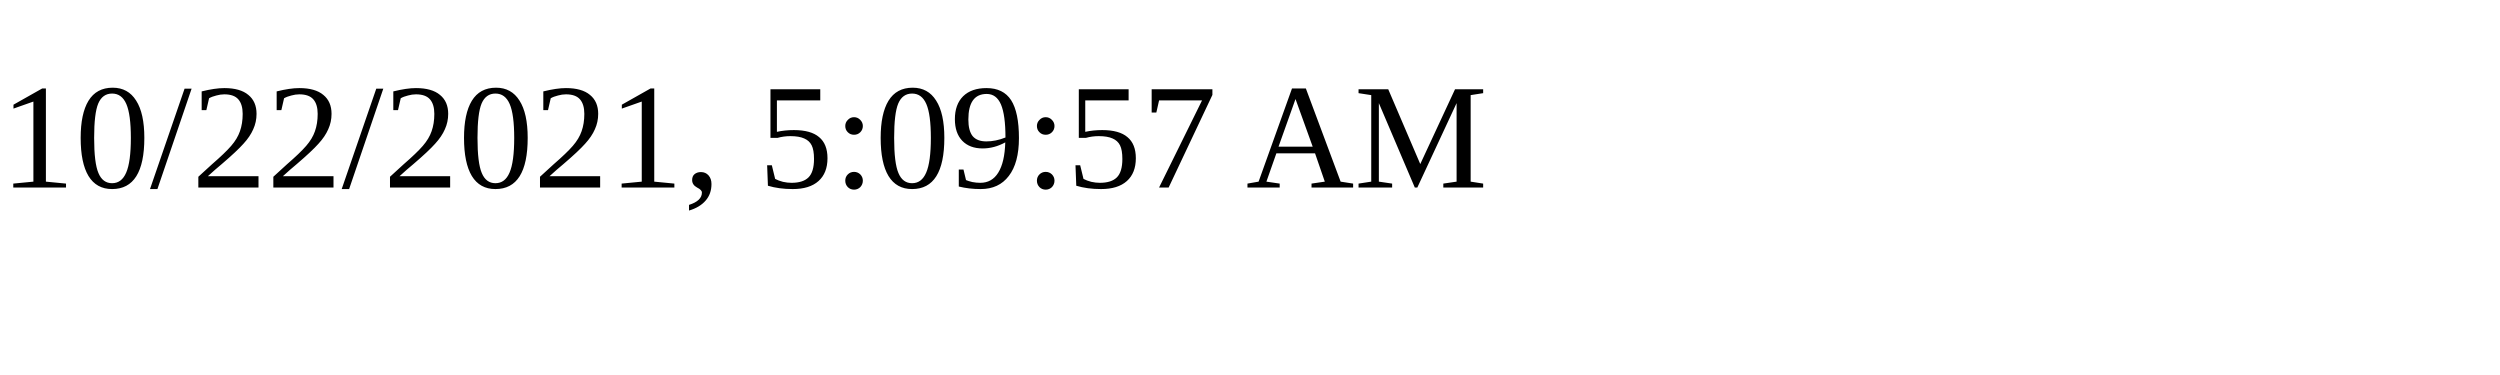
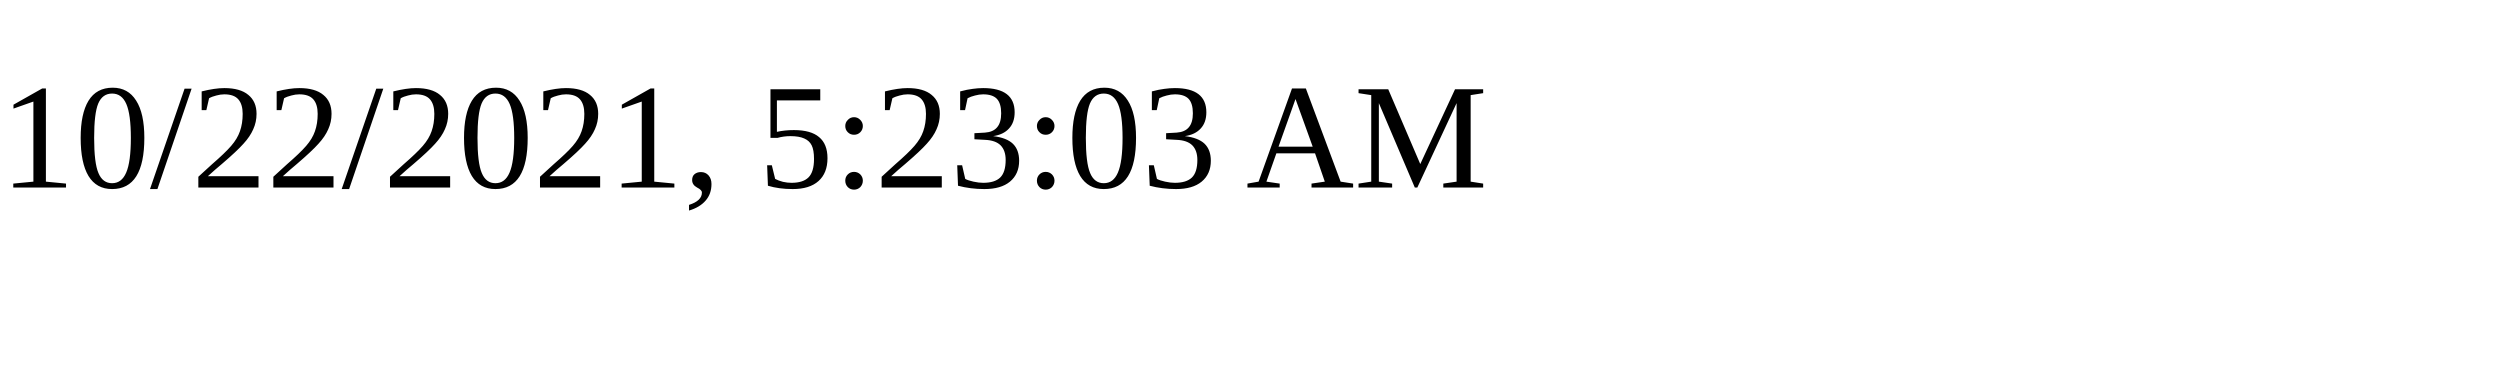
<svg xmlns="http://www.w3.org/2000/svg" height="30" width="200">
-   <text x="0" y="15">10/22/2021, 5:09:57 AM</text>
+   <text x="0" y="15">10/22/2021, 5:23:03 AM</text>
</svg>
